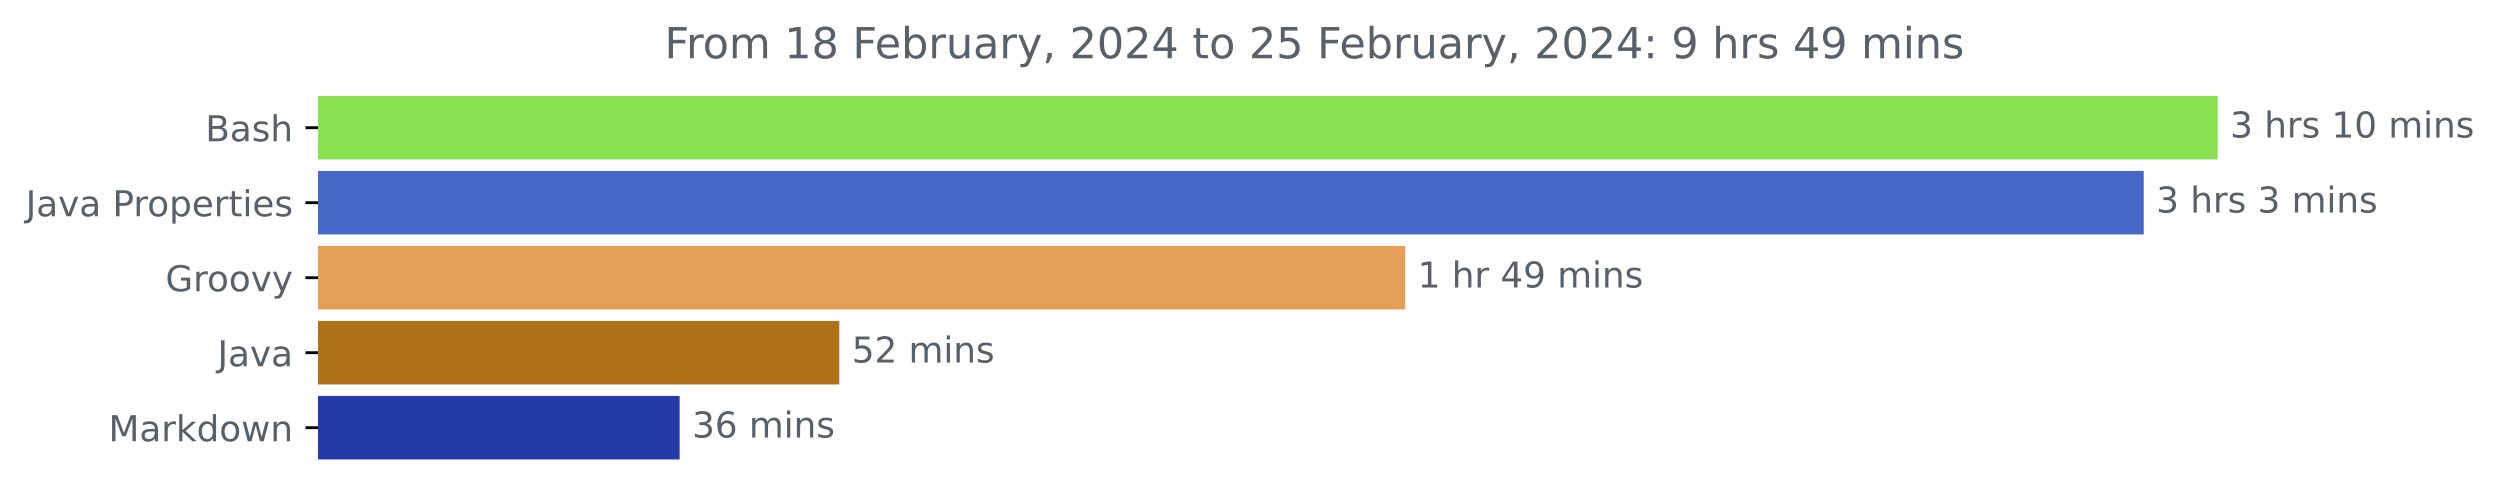
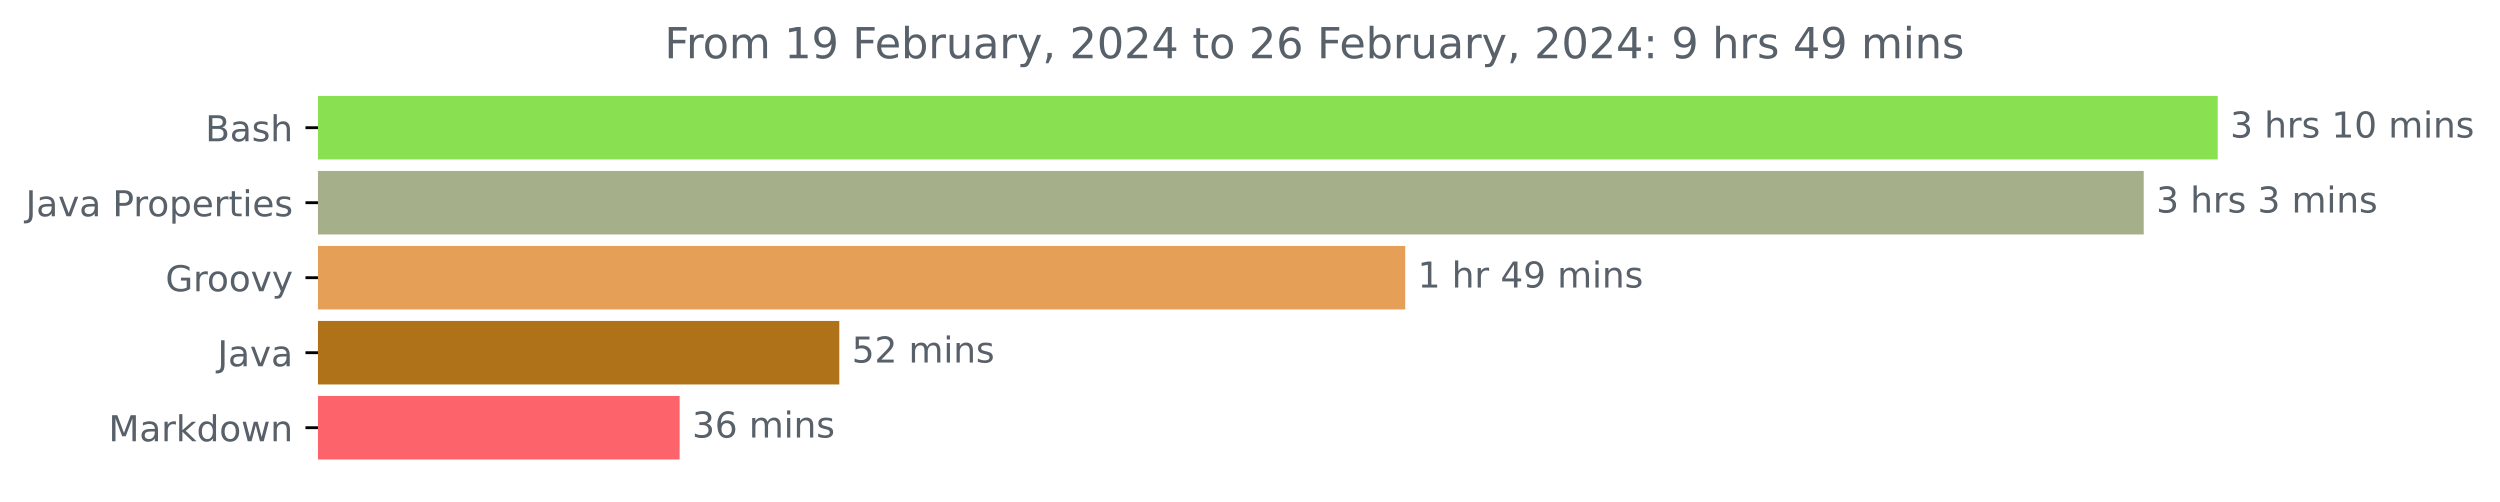
<svg xmlns="http://www.w3.org/2000/svg" xmlns:xlink="http://www.w3.org/1999/xlink" width="700.01pt" height="140.398pt" viewBox="0 0 700.01 140.398" version="1.1">
  <defs>
    <style type="text/css">*{stroke-linejoin: round; stroke-linecap: butt}</style>
  </defs>
  <g id="figure_1">
    <g id="patch_1">
      <path d="M 0 140.398  L 700.01 140.398  L 700.01 0  L 0 0  L 0 140.398  z " style="fill: none" />
    </g>
    <g id="axes_1">
      <g id="patch_2">
-         <path d="M 89.036 27.358  L 620.465 27.358  L 620.465 44.158  L 89.036 44.158  z " clip-path="url(#p3f19b56c61)" style="fill: #89e051; stroke: #89e051; stroke-linejoin: miter" />
+         <path d="M 89.036 27.358  L 620.465 27.358  L 620.465 44.158  L 89.036 44.158  z " clip-path="url(#p631783deb1)" style="fill: #89e051; stroke: #89e051; stroke-linejoin: miter" />
      </g>
      <g id="patch_3">
-         <path d="M 89.036 48.358  L 599.753 48.358  L 599.753 65.158  L 89.036 65.158  z " clip-path="url(#p3f19b56c61)" style="fill: #4669c8; stroke: #4669c8; stroke-linejoin: miter" />
+         <path d="M 89.036 48.358  L 599.753 48.358  L 599.753 65.158  L 89.036 65.158  z " clip-path="url(#p631783deb1)" style="fill: #a5af89; stroke: #a5af89; stroke-linejoin: miter" />
      </g>
      <g id="patch_4">
-         <path d="M 89.036 69.358  L 392.968 69.358  L 392.968 86.158  L 89.036 86.158  z " clip-path="url(#p3f19b56c61)" style="fill: #e69f56; stroke: #e69f56; stroke-linejoin: miter" />
+         <path d="M 89.036 69.358  L 392.968 69.358  L 392.968 86.158  L 89.036 86.158  z " clip-path="url(#p631783deb1)" style="fill: #e69f56; stroke: #e69f56; stroke-linejoin: miter" />
      </g>
      <g id="patch_5">
-         <path d="M 89.036 90.358  L 234.509 90.358  L 234.509 107.158  L 89.036 107.158  z " clip-path="url(#p3f19b56c61)" style="fill: #b07219; stroke: #b07219; stroke-linejoin: miter" />
+         <path d="M 89.036 90.358  L 234.509 90.358  L 234.509 107.158  L 89.036 107.158  z " clip-path="url(#p631783deb1)" style="fill: #b07219; stroke: #b07219; stroke-linejoin: miter" />
      </g>
      <g id="patch_6">
-         <path d="M 89.036 111.358  L 189.799 111.358  L 189.799 128.158  L 89.036 128.158  z " clip-path="url(#p3f19b56c61)" style="fill: #263aa8; stroke: #263aa8; stroke-linejoin: miter" />
+         <path d="M 89.036 111.358  L 189.799 111.358  L 189.799 128.158  L 89.036 128.158  z " clip-path="url(#p631783deb1)" style="fill: #fd636b; stroke: #fd636b; stroke-linejoin: miter" />
      </g>
      <g id="matplotlib.axis_1" />
      <g id="matplotlib.axis_2">
        <g id="ytick_1">
          <g id="line2d_1">
            <defs>
-               <path id="m855c74d505" d="M 0 0  L -3.5 0  " style="stroke: #000000; stroke-width: 0.8" />
+               <path id="m0eaecf07de" d="M 0 0  L -3.5 0  " style="stroke: #000000; stroke-width: 0.8" />
            </defs>
            <g>
-               <use xlink:href="#m855c74d505" x="89.036" y="35.758" style="stroke: #000000; stroke-width: 0.8" />
+               <use xlink:href="#m0eaecf07de" x="89.036" y="35.758" style="stroke: #000000; stroke-width: 0.8" />
            </g>
          </g>
          <g id="text_1">
            <g style="fill: #586069" transform="translate(57.5 39.55734)scale(0.1 -0.1)">
              <defs>
                <path id="DejaVuSans-42" d="M 1259 2228  L 1259 519  L 2272 519  Q 2781 519 3026 730  Q 3272 941 3272 1375  Q 3272 1813 3026 2020  Q 2781 2228 2272 2228  L 1259 2228  z M 1259 4147  L 1259 2741  L 2194 2741  Q 2656 2741 2882 2914  Q 3109 3088 3109 3444  Q 3109 3797 2882 3972  Q 2656 4147 2194 4147  L 1259 4147  z M 628 4666  L 2241 4666  Q 2963 4666 3353 4366  Q 3744 4066 3744 3513  Q 3744 3084 3544 2831  Q 3344 2578 2956 2516  Q 3422 2416 3680 2098  Q 3938 1781 3938 1306  Q 3938 681 3513 340  Q 3088 0 2303 0  L 628 0  L 628 4666  z " transform="scale(0.015625)" />
                <path id="DejaVuSans-61" d="M 2194 1759  Q 1497 1759 1228 1600  Q 959 1441 959 1056  Q 959 750 1161 570  Q 1363 391 1709 391  Q 2188 391 2477 730  Q 2766 1069 2766 1631  L 2766 1759  L 2194 1759  z M 3341 1997  L 3341 0  L 2766 0  L 2766 531  Q 2569 213 2275 61  Q 1981 -91 1556 -91  Q 1019 -91 701 211  Q 384 513 384 1019  Q 384 1609 779 1909  Q 1175 2209 1959 2209  L 2766 2209  L 2766 2266  Q 2766 2663 2505 2880  Q 2244 3097 1772 3097  Q 1472 3097 1187 3025  Q 903 2953 641 2809  L 641 3341  Q 956 3463 1253 3523  Q 1550 3584 1831 3584  Q 2591 3584 2966 3190  Q 3341 2797 3341 1997  z " transform="scale(0.015625)" />
                <path id="DejaVuSans-73" d="M 2834 3397  L 2834 2853  Q 2591 2978 2328 3040  Q 2066 3103 1784 3103  Q 1356 3103 1142 2972  Q 928 2841 928 2578  Q 928 2378 1081 2264  Q 1234 2150 1697 2047  L 1894 2003  Q 2506 1872 2764 1633  Q 3022 1394 3022 966  Q 3022 478 2636 193  Q 2250 -91 1575 -91  Q 1294 -91 989 -36  Q 684 19 347 128  L 347 722  Q 666 556 975 473  Q 1284 391 1588 391  Q 1994 391 2212 530  Q 2431 669 2431 922  Q 2431 1156 2273 1281  Q 2116 1406 1581 1522  L 1381 1569  Q 847 1681 609 1914  Q 372 2147 372 2553  Q 372 3047 722 3315  Q 1072 3584 1716 3584  Q 2034 3584 2315 3537  Q 2597 3491 2834 3397  z " transform="scale(0.015625)" />
                <path id="DejaVuSans-68" d="M 3513 2113  L 3513 0  L 2938 0  L 2938 2094  Q 2938 2591 2744 2837  Q 2550 3084 2163 3084  Q 1697 3084 1428 2787  Q 1159 2491 1159 1978  L 1159 0  L 581 0  L 581 4863  L 1159 4863  L 1159 2956  Q 1366 3272 1645 3428  Q 1925 3584 2291 3584  Q 2894 3584 3203 3211  Q 3513 2838 3513 2113  z " transform="scale(0.015625)" />
              </defs>
              <use xlink:href="#DejaVuSans-42" />
              <use xlink:href="#DejaVuSans-61" x="68.604" />
              <use xlink:href="#DejaVuSans-73" x="129.883" />
              <use xlink:href="#DejaVuSans-68" x="181.982" />
            </g>
          </g>
        </g>
        <g id="ytick_2">
          <g id="line2d_2">
            <g>
-               <use xlink:href="#m855c74d505" x="89.036" y="56.758" style="stroke: #000000; stroke-width: 0.8" />
+               <use xlink:href="#m0eaecf07de" x="89.036" y="56.758" style="stroke: #000000; stroke-width: 0.8" />
            </g>
          </g>
          <g id="text_2">
            <g style="fill: #586069" transform="translate(7.2 60.55734)scale(0.1 -0.1)">
              <defs>
                <path id="DejaVuSans-4a" d="M 628 4666  L 1259 4666  L 1259 325  Q 1259 -519 939 -900  Q 619 -1281 -91 -1281  L -331 -1281  L -331 -750  L -134 -750  Q 284 -750 456 -515  Q 628 -281 628 325  L 628 4666  z " transform="scale(0.015625)" />
                <path id="DejaVuSans-76" d="M 191 3500  L 800 3500  L 1894 563  L 2988 3500  L 3597 3500  L 2284 0  L 1503 0  L 191 3500  z " transform="scale(0.015625)" />
                <path id="DejaVuSans-20" transform="scale(0.015625)" />
                <path id="DejaVuSans-50" d="M 1259 4147  L 1259 2394  L 2053 2394  Q 2494 2394 2734 2622  Q 2975 2850 2975 3272  Q 2975 3691 2734 3919  Q 2494 4147 2053 4147  L 1259 4147  z M 628 4666  L 2053 4666  Q 2838 4666 3239 4311  Q 3641 3956 3641 3272  Q 3641 2581 3239 2228  Q 2838 1875 2053 1875  L 1259 1875  L 1259 0  L 628 0  L 628 4666  z " transform="scale(0.015625)" />
                <path id="DejaVuSans-72" d="M 2631 2963  Q 2534 3019 2420 3045  Q 2306 3072 2169 3072  Q 1681 3072 1420 2755  Q 1159 2438 1159 1844  L 1159 0  L 581 0  L 581 3500  L 1159 3500  L 1159 2956  Q 1341 3275 1631 3429  Q 1922 3584 2338 3584  Q 2397 3584 2469 3576  Q 2541 3569 2628 3553  L 2631 2963  z " transform="scale(0.015625)" />
                <path id="DejaVuSans-6f" d="M 1959 3097  Q 1497 3097 1228 2736  Q 959 2375 959 1747  Q 959 1119 1226 758  Q 1494 397 1959 397  Q 2419 397 2687 759  Q 2956 1122 2956 1747  Q 2956 2369 2687 2733  Q 2419 3097 1959 3097  z M 1959 3584  Q 2709 3584 3137 3096  Q 3566 2609 3566 1747  Q 3566 888 3137 398  Q 2709 -91 1959 -91  Q 1206 -91 779 398  Q 353 888 353 1747  Q 353 2609 779 3096  Q 1206 3584 1959 3584  z " transform="scale(0.015625)" />
                <path id="DejaVuSans-70" d="M 1159 525  L 1159 -1331  L 581 -1331  L 581 3500  L 1159 3500  L 1159 2969  Q 1341 3281 1617 3432  Q 1894 3584 2278 3584  Q 2916 3584 3314 3078  Q 3713 2572 3713 1747  Q 3713 922 3314 415  Q 2916 -91 2278 -91  Q 1894 -91 1617 61  Q 1341 213 1159 525  z M 3116 1747  Q 3116 2381 2855 2742  Q 2594 3103 2138 3103  Q 1681 3103 1420 2742  Q 1159 2381 1159 1747  Q 1159 1113 1420 752  Q 1681 391 2138 391  Q 2594 391 2855 752  Q 3116 1113 3116 1747  z " transform="scale(0.015625)" />
                <path id="DejaVuSans-65" d="M 3597 1894  L 3597 1613  L 953 1613  Q 991 1019 1311 708  Q 1631 397 2203 397  Q 2534 397 2845 478  Q 3156 559 3463 722  L 3463 178  Q 3153 47 2828 -22  Q 2503 -91 2169 -91  Q 1331 -91 842 396  Q 353 884 353 1716  Q 353 2575 817 3079  Q 1281 3584 2069 3584  Q 2775 3584 3186 3129  Q 3597 2675 3597 1894  z M 3022 2063  Q 3016 2534 2758 2815  Q 2500 3097 2075 3097  Q 1594 3097 1305 2825  Q 1016 2553 972 2059  L 3022 2063  z " transform="scale(0.015625)" />
                <path id="DejaVuSans-74" d="M 1172 4494  L 1172 3500  L 2356 3500  L 2356 3053  L 1172 3053  L 1172 1153  Q 1172 725 1289 603  Q 1406 481 1766 481  L 2356 481  L 2356 0  L 1766 0  Q 1100 0 847 248  Q 594 497 594 1153  L 594 3053  L 172 3053  L 172 3500  L 594 3500  L 594 4494  L 1172 4494  z " transform="scale(0.015625)" />
                <path id="DejaVuSans-69" d="M 603 3500  L 1178 3500  L 1178 0  L 603 0  L 603 3500  z M 603 4863  L 1178 4863  L 1178 4134  L 603 4134  L 603 4863  z " transform="scale(0.015625)" />
              </defs>
              <use xlink:href="#DejaVuSans-4a" />
              <use xlink:href="#DejaVuSans-61" x="29.492" />
              <use xlink:href="#DejaVuSans-76" x="90.771" />
              <use xlink:href="#DejaVuSans-61" x="149.951" />
              <use xlink:href="#DejaVuSans-20" x="211.23" />
              <use xlink:href="#DejaVuSans-50" x="243.018" />
              <use xlink:href="#DejaVuSans-72" x="301.57" />
              <use xlink:href="#DejaVuSans-6f" x="340.434" />
              <use xlink:href="#DejaVuSans-70" x="401.615" />
              <use xlink:href="#DejaVuSans-65" x="465.092" />
              <use xlink:href="#DejaVuSans-72" x="526.615" />
              <use xlink:href="#DejaVuSans-74" x="567.729" />
              <use xlink:href="#DejaVuSans-69" x="606.938" />
              <use xlink:href="#DejaVuSans-65" x="634.721" />
              <use xlink:href="#DejaVuSans-73" x="696.244" />
            </g>
          </g>
        </g>
        <g id="ytick_3">
          <g id="line2d_3">
            <g>
-               <use xlink:href="#m855c74d505" x="89.036" y="77.758" style="stroke: #000000; stroke-width: 0.8" />
+               <use xlink:href="#m0eaecf07de" x="89.036" y="77.758" style="stroke: #000000; stroke-width: 0.8" />
            </g>
          </g>
          <g id="text_3">
            <g style="fill: #586069" transform="translate(46.32656 81.55734)scale(0.1 -0.1)">
              <defs>
                <path id="DejaVuSans-47" d="M 3809 666  L 3809 1919  L 2778 1919  L 2778 2438  L 4434 2438  L 4434 434  Q 4069 175 3628 42  Q 3188 -91 2688 -91  Q 1594 -91 976 548  Q 359 1188 359 2328  Q 359 3472 976 4111  Q 1594 4750 2688 4750  Q 3144 4750 3555 4637  Q 3966 4525 4313 4306  L 4313 3634  Q 3963 3931 3569 4081  Q 3175 4231 2741 4231  Q 1884 4231 1454 3753  Q 1025 3275 1025 2328  Q 1025 1384 1454 906  Q 1884 428 2741 428  Q 3075 428 3337 486  Q 3600 544 3809 666  z " transform="scale(0.015625)" />
                <path id="DejaVuSans-79" d="M 2059 -325  Q 1816 -950 1584 -1140  Q 1353 -1331 966 -1331  L 506 -1331  L 506 -850  L 844 -850  Q 1081 -850 1212 -737  Q 1344 -625 1503 -206  L 1606 56  L 191 3500  L 800 3500  L 1894 763  L 2988 3500  L 3597 3500  L 2059 -325  z " transform="scale(0.015625)" />
              </defs>
              <use xlink:href="#DejaVuSans-47" />
              <use xlink:href="#DejaVuSans-72" x="77.49" />
              <use xlink:href="#DejaVuSans-6f" x="116.354" />
              <use xlink:href="#DejaVuSans-6f" x="177.535" />
              <use xlink:href="#DejaVuSans-76" x="238.717" />
              <use xlink:href="#DejaVuSans-79" x="297.896" />
            </g>
          </g>
        </g>
        <g id="ytick_4">
          <g id="line2d_4">
            <g>
-               <use xlink:href="#m855c74d505" x="89.036" y="98.758" style="stroke: #000000; stroke-width: 0.8" />
+               <use xlink:href="#m0eaecf07de" x="89.036" y="98.758" style="stroke: #000000; stroke-width: 0.8" />
            </g>
          </g>
          <g id="text_4">
            <g style="fill: #586069" transform="translate(60.91094 102.5573)scale(0.1 -0.1)">
              <use xlink:href="#DejaVuSans-4a" />
              <use xlink:href="#DejaVuSans-61" x="29.492" />
              <use xlink:href="#DejaVuSans-76" x="90.771" />
              <use xlink:href="#DejaVuSans-61" x="149.951" />
            </g>
          </g>
        </g>
        <g id="ytick_5">
          <g id="line2d_5">
            <g>
-               <use xlink:href="#m855c74d505" x="89.036" y="119.758" style="stroke: #000000; stroke-width: 0.8" />
+               <use xlink:href="#m0eaecf07de" x="89.036" y="119.758" style="stroke: #000000; stroke-width: 0.8" />
            </g>
          </g>
          <g id="text_5">
            <g style="fill: #586069" transform="translate(30.39531 123.5573)scale(0.1 -0.1)">
              <defs>
                <path id="DejaVuSans-4d" d="M 628 4666  L 1569 4666  L 2759 1491  L 3956 4666  L 4897 4666  L 4897 0  L 4281 0  L 4281 4097  L 3078 897  L 2444 897  L 1241 4097  L 1241 0  L 628 0  L 628 4666  z " transform="scale(0.015625)" />
                <path id="DejaVuSans-6b" d="M 581 4863  L 1159 4863  L 1159 1991  L 2875 3500  L 3609 3500  L 1753 1863  L 3688 0  L 2938 0  L 1159 1709  L 1159 0  L 581 0  L 581 4863  z " transform="scale(0.015625)" />
                <path id="DejaVuSans-64" d="M 2906 2969  L 2906 4863  L 3481 4863  L 3481 0  L 2906 0  L 2906 525  Q 2725 213 2448 61  Q 2172 -91 1784 -91  Q 1150 -91 751 415  Q 353 922 353 1747  Q 353 2572 751 3078  Q 1150 3584 1784 3584  Q 2172 3584 2448 3432  Q 2725 3281 2906 2969  z M 947 1747  Q 947 1113 1208 752  Q 1469 391 1925 391  Q 2381 391 2643 752  Q 2906 1113 2906 1747  Q 2906 2381 2643 2742  Q 2381 3103 1925 3103  Q 1469 3103 1208 2742  Q 947 2381 947 1747  z " transform="scale(0.015625)" />
                <path id="DejaVuSans-77" d="M 269 3500  L 844 3500  L 1563 769  L 2278 3500  L 2956 3500  L 3675 769  L 4391 3500  L 4966 3500  L 4050 0  L 3372 0  L 2619 2869  L 1863 0  L 1184 0  L 269 3500  z " transform="scale(0.015625)" />
                <path id="DejaVuSans-6e" d="M 3513 2113  L 3513 0  L 2938 0  L 2938 2094  Q 2938 2591 2744 2837  Q 2550 3084 2163 3084  Q 1697 3084 1428 2787  Q 1159 2491 1159 1978  L 1159 0  L 581 0  L 581 3500  L 1159 3500  L 1159 2956  Q 1366 3272 1645 3428  Q 1925 3584 2291 3584  Q 2894 3584 3203 3211  Q 3513 2838 3513 2113  z " transform="scale(0.015625)" />
              </defs>
              <use xlink:href="#DejaVuSans-4d" />
              <use xlink:href="#DejaVuSans-61" x="86.279" />
              <use xlink:href="#DejaVuSans-72" x="147.559" />
              <use xlink:href="#DejaVuSans-6b" x="188.672" />
              <use xlink:href="#DejaVuSans-64" x="246.582" />
              <use xlink:href="#DejaVuSans-6f" x="310.059" />
              <use xlink:href="#DejaVuSans-77" x="371.24" />
              <use xlink:href="#DejaVuSans-6e" x="453.027" />
            </g>
          </g>
        </g>
      </g>
      <g id="text_6">
        <g style="fill: #586069" transform="translate(624.4645 38.5175)scale(0.1 -0.1)">
          <defs>
            <path id="DejaVuSans-33" d="M 2597 2516  Q 3050 2419 3304 2112  Q 3559 1806 3559 1356  Q 3559 666 3084 287  Q 2609 -91 1734 -91  Q 1441 -91 1130 -33  Q 819 25 488 141  L 488 750  Q 750 597 1062 519  Q 1375 441 1716 441  Q 2309 441 2620 675  Q 2931 909 2931 1356  Q 2931 1769 2642 2001  Q 2353 2234 1838 2234  L 1294 2234  L 1294 2753  L 1863 2753  Q 2328 2753 2575 2939  Q 2822 3125 2822 3475  Q 2822 3834 2567 4026  Q 2313 4219 1838 4219  Q 1578 4219 1281 4162  Q 984 4106 628 3988  L 628 4550  Q 988 4650 1302 4700  Q 1616 4750 1894 4750  Q 2613 4750 3031 4423  Q 3450 4097 3450 3541  Q 3450 3153 3228 2886  Q 3006 2619 2597 2516  z " transform="scale(0.015625)" />
            <path id="DejaVuSans-31" d="M 794 531  L 1825 531  L 1825 4091  L 703 3866  L 703 4441  L 1819 4666  L 2450 4666  L 2450 531  L 3481 531  L 3481 0  L 794 0  L 794 531  z " transform="scale(0.015625)" />
            <path id="DejaVuSans-30" d="M 2034 4250  Q 1547 4250 1301 3770  Q 1056 3291 1056 2328  Q 1056 1369 1301 889  Q 1547 409 2034 409  Q 2525 409 2770 889  Q 3016 1369 3016 2328  Q 3016 3291 2770 3770  Q 2525 4250 2034 4250  z M 2034 4750  Q 2819 4750 3233 4129  Q 3647 3509 3647 2328  Q 3647 1150 3233 529  Q 2819 -91 2034 -91  Q 1250 -91 836 529  Q 422 1150 422 2328  Q 422 3509 836 4129  Q 1250 4750 2034 4750  z " transform="scale(0.015625)" />
            <path id="DejaVuSans-6d" d="M 3328 2828  Q 3544 3216 3844 3400  Q 4144 3584 4550 3584  Q 5097 3584 5394 3201  Q 5691 2819 5691 2113  L 5691 0  L 5113 0  L 5113 2094  Q 5113 2597 4934 2840  Q 4756 3084 4391 3084  Q 3944 3084 3684 2787  Q 3425 2491 3425 1978  L 3425 0  L 2847 0  L 2847 2094  Q 2847 2600 2669 2842  Q 2491 3084 2119 3084  Q 1678 3084 1418 2786  Q 1159 2488 1159 1978  L 1159 0  L 581 0  L 581 3500  L 1159 3500  L 1159 2956  Q 1356 3278 1631 3431  Q 1906 3584 2284 3584  Q 2666 3584 2933 3390  Q 3200 3197 3328 2828  z " transform="scale(0.015625)" />
          </defs>
          <use xlink:href="#DejaVuSans-33" />
          <use xlink:href="#DejaVuSans-20" x="63.623" />
          <use xlink:href="#DejaVuSans-68" x="95.41" />
          <use xlink:href="#DejaVuSans-72" x="158.789" />
          <use xlink:href="#DejaVuSans-73" x="199.902" />
          <use xlink:href="#DejaVuSans-20" x="252.002" />
          <use xlink:href="#DejaVuSans-31" x="283.789" />
          <use xlink:href="#DejaVuSans-30" x="347.412" />
          <use xlink:href="#DejaVuSans-20" x="411.035" />
          <use xlink:href="#DejaVuSans-6d" x="442.822" />
          <use xlink:href="#DejaVuSans-69" x="540.234" />
          <use xlink:href="#DejaVuSans-6e" x="568.018" />
          <use xlink:href="#DejaVuSans-73" x="631.396" />
        </g>
      </g>
      <g id="text_7">
        <g style="fill: #586069" transform="translate(603.7531 59.5175)scale(0.1 -0.1)">
          <use xlink:href="#DejaVuSans-33" />
          <use xlink:href="#DejaVuSans-20" x="63.623" />
          <use xlink:href="#DejaVuSans-68" x="95.41" />
          <use xlink:href="#DejaVuSans-72" x="158.789" />
          <use xlink:href="#DejaVuSans-73" x="199.902" />
          <use xlink:href="#DejaVuSans-20" x="252.002" />
          <use xlink:href="#DejaVuSans-33" x="283.789" />
          <use xlink:href="#DejaVuSans-20" x="347.412" />
          <use xlink:href="#DejaVuSans-6d" x="379.199" />
          <use xlink:href="#DejaVuSans-69" x="476.611" />
          <use xlink:href="#DejaVuSans-6e" x="504.395" />
          <use xlink:href="#DejaVuSans-73" x="567.773" />
        </g>
      </g>
      <g id="text_8">
        <g style="fill: #586069" transform="translate(396.9677 80.5175)scale(0.1 -0.1)">
          <defs>
            <path id="DejaVuSans-34" d="M 2419 4116  L 825 1625  L 2419 1625  L 2419 4116  z M 2253 4666  L 3047 4666  L 3047 1625  L 3713 1625  L 3713 1100  L 3047 1100  L 3047 0  L 2419 0  L 2419 1100  L 313 1100  L 313 1709  L 2253 4666  z " transform="scale(0.015625)" />
            <path id="DejaVuSans-39" d="M 703 97  L 703 672  Q 941 559 1184 500  Q 1428 441 1663 441  Q 2288 441 2617 861  Q 2947 1281 2994 2138  Q 2813 1869 2534 1725  Q 2256 1581 1919 1581  Q 1219 1581 811 2004  Q 403 2428 403 3163  Q 403 3881 828 4315  Q 1253 4750 1959 4750  Q 2769 4750 3195 4129  Q 3622 3509 3622 2328  Q 3622 1225 3098 567  Q 2575 -91 1691 -91  Q 1453 -91 1209 -44  Q 966 3 703 97  z M 1959 2075  Q 2384 2075 2632 2365  Q 2881 2656 2881 3163  Q 2881 3666 2632 3958  Q 2384 4250 1959 4250  Q 1534 4250 1286 3958  Q 1038 3666 1038 3163  Q 1038 2656 1286 2365  Q 1534 2075 1959 2075  z " transform="scale(0.015625)" />
          </defs>
          <use xlink:href="#DejaVuSans-31" />
          <use xlink:href="#DejaVuSans-20" x="63.623" />
          <use xlink:href="#DejaVuSans-68" x="95.41" />
          <use xlink:href="#DejaVuSans-72" x="158.789" />
          <use xlink:href="#DejaVuSans-20" x="199.902" />
          <use xlink:href="#DejaVuSans-34" x="231.689" />
          <use xlink:href="#DejaVuSans-39" x="295.312" />
          <use xlink:href="#DejaVuSans-20" x="358.936" />
          <use xlink:href="#DejaVuSans-6d" x="390.723" />
          <use xlink:href="#DejaVuSans-69" x="488.135" />
          <use xlink:href="#DejaVuSans-6e" x="515.918" />
          <use xlink:href="#DejaVuSans-73" x="579.297" />
        </g>
      </g>
      <g id="text_9">
        <g style="fill: #586069" transform="translate(238.509 101.5175)scale(0.1 -0.1)">
          <defs>
            <path id="DejaVuSans-35" d="M 691 4666  L 3169 4666  L 3169 4134  L 1269 4134  L 1269 2991  Q 1406 3038 1543 3061  Q 1681 3084 1819 3084  Q 2600 3084 3056 2656  Q 3513 2228 3513 1497  Q 3513 744 3044 326  Q 2575 -91 1722 -91  Q 1428 -91 1123 -41  Q 819 9 494 109  L 494 744  Q 775 591 1075 516  Q 1375 441 1709 441  Q 2250 441 2565 725  Q 2881 1009 2881 1497  Q 2881 1984 2565 2268  Q 2250 2553 1709 2553  Q 1456 2553 1204 2497  Q 953 2441 691 2322  L 691 4666  z " transform="scale(0.015625)" />
            <path id="DejaVuSans-32" d="M 1228 531  L 3431 531  L 3431 0  L 469 0  L 469 531  Q 828 903 1448 1529  Q 2069 2156 2228 2338  Q 2531 2678 2651 2914  Q 2772 3150 2772 3378  Q 2772 3750 2511 3984  Q 2250 4219 1831 4219  Q 1534 4219 1204 4116  Q 875 4013 500 3803  L 500 4441  Q 881 4594 1212 4672  Q 1544 4750 1819 4750  Q 2544 4750 2975 4387  Q 3406 4025 3406 3419  Q 3406 3131 3298 2873  Q 3191 2616 2906 2266  Q 2828 2175 2409 1742  Q 1991 1309 1228 531  z " transform="scale(0.015625)" />
          </defs>
          <use xlink:href="#DejaVuSans-35" />
          <use xlink:href="#DejaVuSans-32" x="63.623" />
          <use xlink:href="#DejaVuSans-20" x="127.246" />
          <use xlink:href="#DejaVuSans-6d" x="159.033" />
          <use xlink:href="#DejaVuSans-69" x="256.445" />
          <use xlink:href="#DejaVuSans-6e" x="284.229" />
          <use xlink:href="#DejaVuSans-73" x="347.607" />
        </g>
      </g>
      <g id="text_10">
        <g style="fill: #586069" transform="translate(193.7986 122.5175)scale(0.1 -0.1)">
          <defs>
            <path id="DejaVuSans-36" d="M 2113 2584  Q 1688 2584 1439 2293  Q 1191 2003 1191 1497  Q 1191 994 1439 701  Q 1688 409 2113 409  Q 2538 409 2786 701  Q 3034 994 3034 1497  Q 3034 2003 2786 2293  Q 2538 2584 2113 2584  z M 3366 4563  L 3366 3988  Q 3128 4100 2886 4159  Q 2644 4219 2406 4219  Q 1781 4219 1451 3797  Q 1122 3375 1075 2522  Q 1259 2794 1537 2939  Q 1816 3084 2150 3084  Q 2853 3084 3261 2657  Q 3669 2231 3669 1497  Q 3669 778 3244 343  Q 2819 -91 2113 -91  Q 1303 -91 875 529  Q 447 1150 447 2328  Q 447 3434 972 4092  Q 1497 4750 2381 4750  Q 2619 4750 2861 4703  Q 3103 4656 3366 4563  z " transform="scale(0.015625)" />
          </defs>
          <use xlink:href="#DejaVuSans-33" />
          <use xlink:href="#DejaVuSans-36" x="63.623" />
          <use xlink:href="#DejaVuSans-20" x="127.246" />
          <use xlink:href="#DejaVuSans-6d" x="159.033" />
          <use xlink:href="#DejaVuSans-69" x="256.445" />
          <use xlink:href="#DejaVuSans-6e" x="284.229" />
          <use xlink:href="#DejaVuSans-73" x="347.607" />
        </g>
      </g>
      <g id="text_11">
        <g style="fill: #586069" transform="translate(186.0709 16.31812)scale(0.12 -0.12)">
          <defs>
            <path id="DejaVuSans-46" d="M 628 4666  L 3309 4666  L 3309 4134  L 1259 4134  L 1259 2759  L 3109 2759  L 3109 2228  L 1259 2228  L 1259 0  L 628 0  L 628 4666  z " transform="scale(0.015625)" />
-             <path id="DejaVuSans-38" d="M 2034 2216  Q 1584 2216 1326 1975  Q 1069 1734 1069 1313  Q 1069 891 1326 650  Q 1584 409 2034 409  Q 2484 409 2743 651  Q 3003 894 3003 1313  Q 3003 1734 2745 1975  Q 2488 2216 2034 2216  z M 1403 2484  Q 997 2584 770 2862  Q 544 3141 544 3541  Q 544 4100 942 4425  Q 1341 4750 2034 4750  Q 2731 4750 3128 4425  Q 3525 4100 3525 3541  Q 3525 3141 3298 2862  Q 3072 2584 2669 2484  Q 3125 2378 3379 2068  Q 3634 1759 3634 1313  Q 3634 634 3220 271  Q 2806 -91 2034 -91  Q 1263 -91 848 271  Q 434 634 434 1313  Q 434 1759 690 2068  Q 947 2378 1403 2484  z M 1172 3481  Q 1172 3119 1398 2916  Q 1625 2713 2034 2713  Q 2441 2713 2670 2916  Q 2900 3119 2900 3481  Q 2900 3844 2670 4047  Q 2441 4250 2034 4250  Q 1625 4250 1398 4047  Q 1172 3844 1172 3481  z " transform="scale(0.015625)" />
            <path id="DejaVuSans-62" d="M 3116 1747  Q 3116 2381 2855 2742  Q 2594 3103 2138 3103  Q 1681 3103 1420 2742  Q 1159 2381 1159 1747  Q 1159 1113 1420 752  Q 1681 391 2138 391  Q 2594 391 2855 752  Q 3116 1113 3116 1747  z M 1159 2969  Q 1341 3281 1617 3432  Q 1894 3584 2278 3584  Q 2916 3584 3314 3078  Q 3713 2572 3713 1747  Q 3713 922 3314 415  Q 2916 -91 2278 -91  Q 1894 -91 1617 61  Q 1341 213 1159 525  L 1159 0  L 581 0  L 581 4863  L 1159 4863  L 1159 2969  z " transform="scale(0.015625)" />
            <path id="DejaVuSans-75" d="M 544 1381  L 544 3500  L 1119 3500  L 1119 1403  Q 1119 906 1312 657  Q 1506 409 1894 409  Q 2359 409 2629 706  Q 2900 1003 2900 1516  L 2900 3500  L 3475 3500  L 3475 0  L 2900 0  L 2900 538  Q 2691 219 2414 64  Q 2138 -91 1772 -91  Q 1169 -91 856 284  Q 544 659 544 1381  z M 1991 3584  L 1991 3584  z " transform="scale(0.015625)" />
            <path id="DejaVuSans-2c" d="M 750 794  L 1409 794  L 1409 256  L 897 -744  L 494 -744  L 750 256  L 750 794  z " transform="scale(0.015625)" />
            <path id="DejaVuSans-3a" d="M 750 794  L 1409 794  L 1409 0  L 750 0  L 750 794  z M 750 3309  L 1409 3309  L 1409 2516  L 750 2516  L 750 3309  z " transform="scale(0.015625)" />
          </defs>
          <use xlink:href="#DejaVuSans-46" />
          <use xlink:href="#DejaVuSans-72" x="50.27" />
          <use xlink:href="#DejaVuSans-6f" x="89.133" />
          <use xlink:href="#DejaVuSans-6d" x="150.314" />
          <use xlink:href="#DejaVuSans-20" x="247.727" />
          <use xlink:href="#DejaVuSans-31" x="279.514" />
-           <use xlink:href="#DejaVuSans-38" x="343.137" />
+           <use xlink:href="#DejaVuSans-39" x="343.137" />
          <use xlink:href="#DejaVuSans-20" x="406.76" />
          <use xlink:href="#DejaVuSans-46" x="438.547" />
          <use xlink:href="#DejaVuSans-65" x="490.566" />
          <use xlink:href="#DejaVuSans-62" x="552.09" />
          <use xlink:href="#DejaVuSans-72" x="615.566" />
          <use xlink:href="#DejaVuSans-75" x="656.68" />
          <use xlink:href="#DejaVuSans-61" x="720.059" />
          <use xlink:href="#DejaVuSans-72" x="781.338" />
          <use xlink:href="#DejaVuSans-79" x="822.451" />
          <use xlink:href="#DejaVuSans-2c" x="881.631" />
          <use xlink:href="#DejaVuSans-20" x="913.418" />
          <use xlink:href="#DejaVuSans-32" x="945.205" />
          <use xlink:href="#DejaVuSans-30" x="1008.828" />
          <use xlink:href="#DejaVuSans-32" x="1072.451" />
          <use xlink:href="#DejaVuSans-34" x="1136.074" />
          <use xlink:href="#DejaVuSans-20" x="1199.697" />
          <use xlink:href="#DejaVuSans-74" x="1231.484" />
          <use xlink:href="#DejaVuSans-6f" x="1270.693" />
          <use xlink:href="#DejaVuSans-20" x="1331.875" />
          <use xlink:href="#DejaVuSans-32" x="1363.662" />
-           <use xlink:href="#DejaVuSans-35" x="1427.285" />
+           <use xlink:href="#DejaVuSans-36" x="1427.285" />
          <use xlink:href="#DejaVuSans-20" x="1490.908" />
          <use xlink:href="#DejaVuSans-46" x="1522.695" />
          <use xlink:href="#DejaVuSans-65" x="1574.715" />
          <use xlink:href="#DejaVuSans-62" x="1636.238" />
          <use xlink:href="#DejaVuSans-72" x="1699.715" />
          <use xlink:href="#DejaVuSans-75" x="1740.828" />
          <use xlink:href="#DejaVuSans-61" x="1804.207" />
          <use xlink:href="#DejaVuSans-72" x="1865.486" />
          <use xlink:href="#DejaVuSans-79" x="1906.6" />
          <use xlink:href="#DejaVuSans-2c" x="1965.779" />
          <use xlink:href="#DejaVuSans-20" x="1997.566" />
          <use xlink:href="#DejaVuSans-32" x="2029.354" />
          <use xlink:href="#DejaVuSans-30" x="2092.977" />
          <use xlink:href="#DejaVuSans-32" x="2156.6" />
          <use xlink:href="#DejaVuSans-34" x="2220.223" />
          <use xlink:href="#DejaVuSans-3a" x="2283.846" />
          <use xlink:href="#DejaVuSans-20" x="2317.537" />
          <use xlink:href="#DejaVuSans-39" x="2349.324" />
          <use xlink:href="#DejaVuSans-20" x="2412.947" />
          <use xlink:href="#DejaVuSans-68" x="2444.734" />
          <use xlink:href="#DejaVuSans-72" x="2508.113" />
          <use xlink:href="#DejaVuSans-73" x="2549.227" />
          <use xlink:href="#DejaVuSans-20" x="2601.326" />
          <use xlink:href="#DejaVuSans-34" x="2633.113" />
          <use xlink:href="#DejaVuSans-39" x="2696.736" />
          <use xlink:href="#DejaVuSans-20" x="2760.359" />
          <use xlink:href="#DejaVuSans-6d" x="2792.146" />
          <use xlink:href="#DejaVuSans-69" x="2889.559" />
          <use xlink:href="#DejaVuSans-6e" x="2917.342" />
          <use xlink:href="#DejaVuSans-73" x="2980.721" />
        </g>
      </g>
    </g>
  </g>
  <defs>
-     <clipPath id="p3f19b56c61">
+     <clipPath id="p631783deb1">
      <rect x="89.036" y="22.318" width="558" height="110.88" />
    </clipPath>
  </defs>
</svg>
